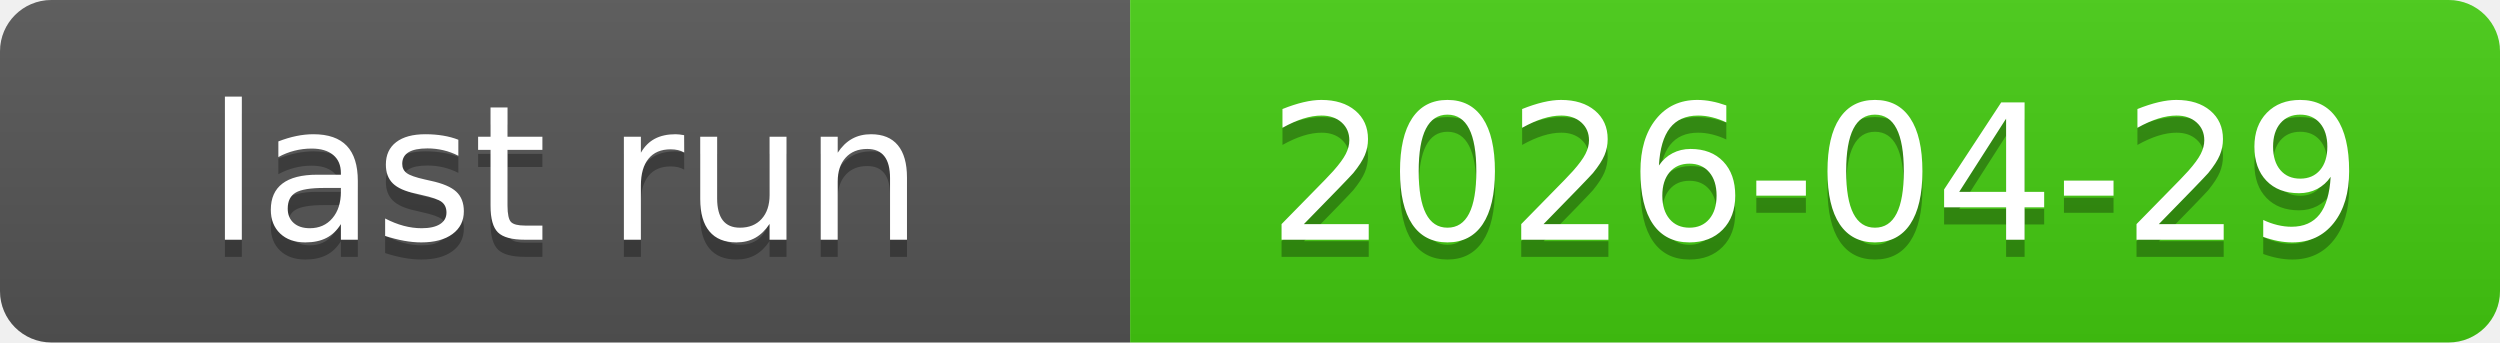
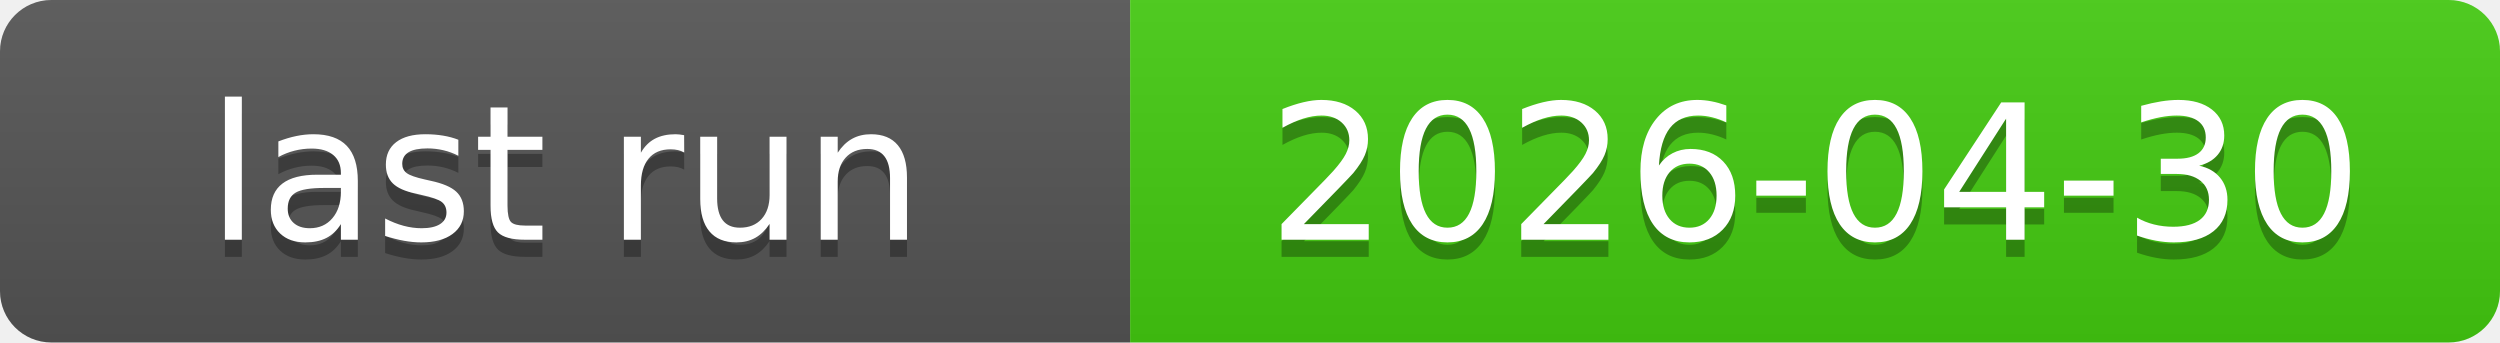
<svg xmlns="http://www.w3.org/2000/svg" xmlns:xlink="http://www.w3.org/1999/xlink" width="146" height="20" role="img">
-   <a target="_blank" xlink:href="https://github.com/symbolic-labs-pub/freedom-that-lasts/actions/runs/25092232404">
+   <a target="_blank" xlink:href="https://github.com/symbolic-labs-pub/freedom-that-lasts/actions/runs/25148885020">
    <linearGradient id="s" x2="0" y2="100%">
      <stop offset="0" stop-color="#bbb" stop-opacity=".1" />
      <stop offset="1" stop-opacity=".1" />
    </linearGradient>
    <clipPath id="r">
      <rect width="146" height="20" rx="3" fill="#fff" />
    </clipPath>
    <g clip-path="url(#r)">
      <rect width="66" height="20" fill="#555" />
      <rect x="66" width="80" height="20" fill="#4c1" />
      <rect width="146" height="20" fill="url(#s)" />
    </g>
    <g fill="#fff" text-anchor="middle" font-family="Verdana,Geneva,DejaVu Sans,sans-serif" text-rendering="geometricPrecision" font-size="110">
      <text aria-hidden="true" x="330.0" y="150" fill="#010101" fill-opacity=".3" transform="scale(.1)" textLength="560">last run</text>
      <text x="330.0" y="140" transform="scale(.1)" fill="#fff" textLength="560">last run</text>
-       <text aria-hidden="true" x="1060.0" y="150" fill="#010101" fill-opacity=".3" transform="scale(.1)" textLength="700">2026-04-29</text>
-       <text x="1060.0" y="140" transform="scale(.1)" fill="#fff" textLength="700">2026-04-29</text>
+       <text aria-hidden="true" x="1060.0" y="150" fill="#010101" fill-opacity=".3" transform="scale(.1)" textLength="700">2026-04-30</text>
+       <text x="1060.0" y="140" transform="scale(.1)" fill="#fff" textLength="700">2026-04-30</text>
    </g>
  </a>
</svg>
